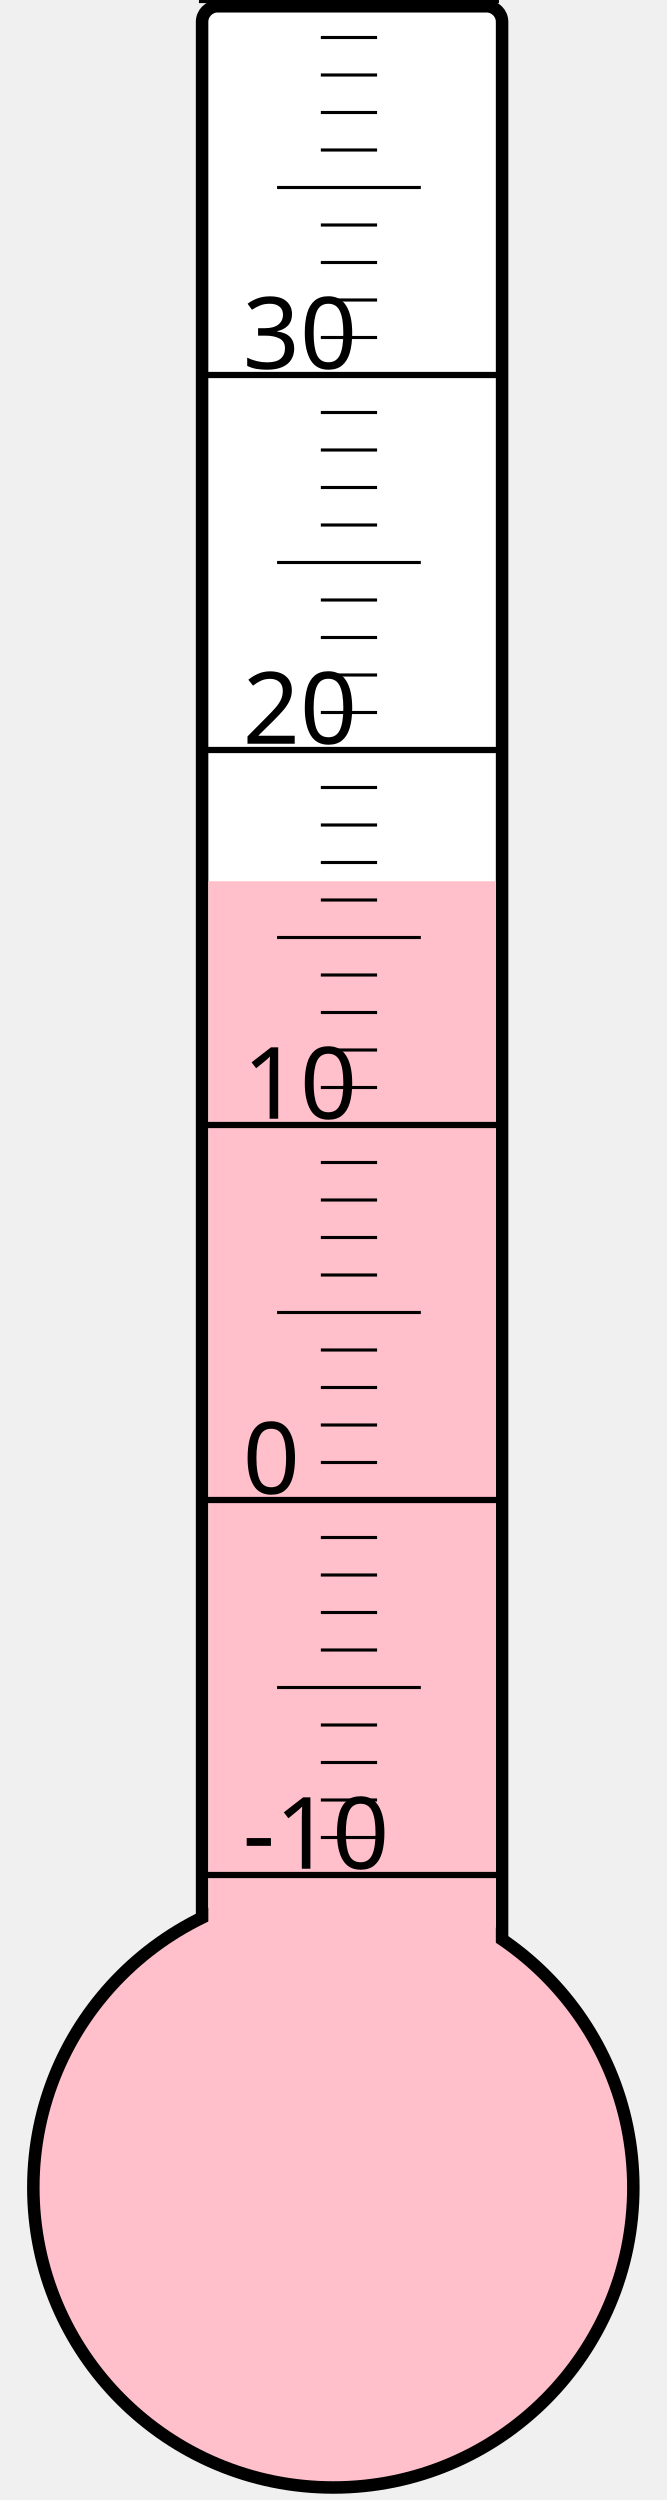
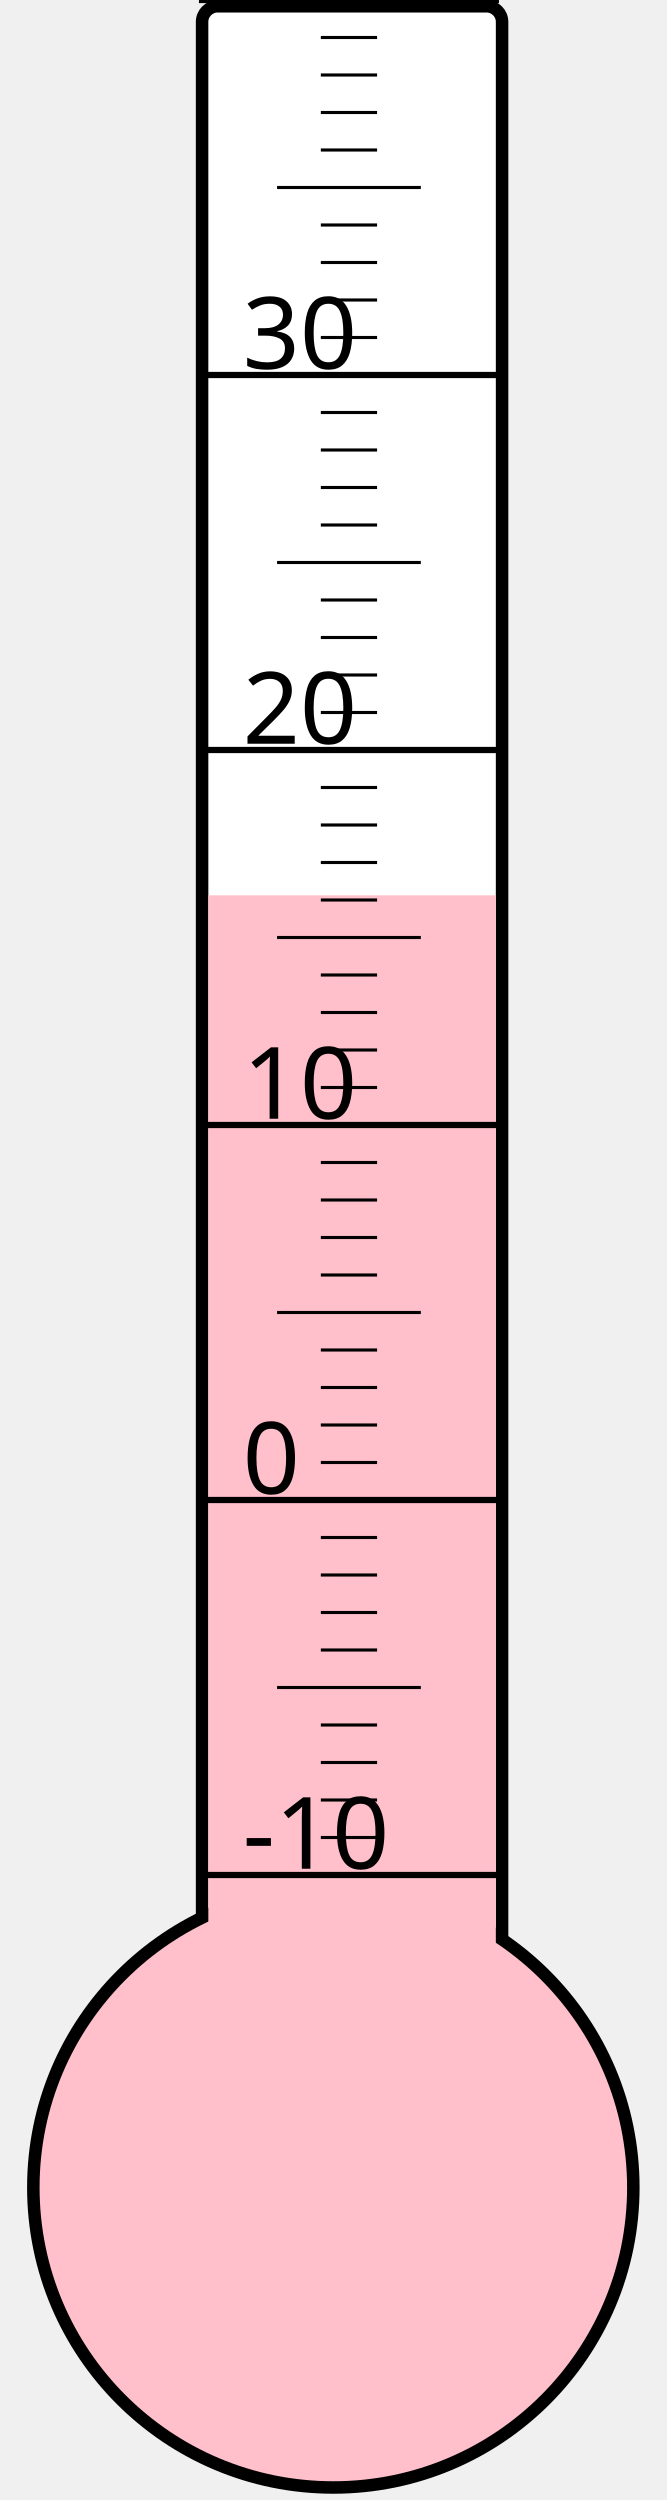
<svg xmlns="http://www.w3.org/2000/svg" width="40px" height="150px" viewBox="0 0 200 800">
  <rect width="200" height="800" x="0" y="0" style="fill: #ffffeb; fill-opacity: 0;" />
  <rect width="96" height="680" x="58" y="2" rx="5" ry="5" style="fill: white; fill-opacity: 1; stroke: black; stroke-width: 4;" />
  <circle cx="100" cy="700" r="96" style="fill: pink; stroke: black; stroke-width: 4;" />
-   <rect width="92" height="418.0" x="60" y="282.0" style="fill: pink; fill-opacity: 1; stroke-width: 0;" />
+   <rect width="92" height="413.5" x="60" y="286.5" style="fill: pink; fill-opacity: 1; stroke-width: 0;" />
  <text x="71" y="598" style="font-family: sans-serif; font-size: 24pt;">-10</text>
  <text x="71" y="478" style="font-family: sans-serif; font-size: 24pt;">0</text>
  <text x="71" y="358" style="font-family: sans-serif; font-size: 24pt;">10</text>
  <text x="71" y="238" style="font-family: sans-serif; font-size: 24pt;">20</text>
  <text x="71" y="118" style="font-family: sans-serif; font-size: 24pt;">30</text>
  <g style="stroke: black;">
    <line x1="57" y1="600" x2="153" y2="600" style="stroke-width: 2;" />
    <line x1="96" y1="588" x2="114" y2="588" style="stroke-width: 1;" />
    <line x1="96" y1="576" x2="114" y2="576" style="stroke-width: 1;" />
    <line x1="96" y1="564" x2="114" y2="564" style="stroke-width: 1;" />
    <line x1="96" y1="552" x2="114" y2="552" style="stroke-width: 1;" />
    <line x1="82" y1="540" x2="128" y2="540" style="stroke-width: 1;" />
    <line x1="96" y1="528" x2="114" y2="528" style="stroke-width: 1;" />
    <line x1="96" y1="516" x2="114" y2="516" style="stroke-width: 1;" />
    <line x1="96" y1="504" x2="114" y2="504" style="stroke-width: 1;" />
    <line x1="96" y1="492" x2="114" y2="492" style="stroke-width: 1;" />
    <line x1="57" y1="480" x2="153" y2="480" style="stroke-width: 2;" />
    <line x1="96" y1="468" x2="114" y2="468" style="stroke-width: 1;" />
    <line x1="96" y1="456" x2="114" y2="456" style="stroke-width: 1;" />
    <line x1="96" y1="444" x2="114" y2="444" style="stroke-width: 1;" />
    <line x1="96" y1="432" x2="114" y2="432" style="stroke-width: 1;" />
    <line x1="82" y1="420" x2="128" y2="420" style="stroke-width: 1;" />
    <line x1="96" y1="408" x2="114" y2="408" style="stroke-width: 1;" />
    <line x1="96" y1="396" x2="114" y2="396" style="stroke-width: 1;" />
    <line x1="96" y1="384" x2="114" y2="384" style="stroke-width: 1;" />
    <line x1="96" y1="372" x2="114" y2="372" style="stroke-width: 1;" />
    <line x1="57" y1="360" x2="153" y2="360" style="stroke-width: 2;" />
    <line x1="96" y1="348" x2="114" y2="348" style="stroke-width: 1;" />
    <line x1="96" y1="336" x2="114" y2="336" style="stroke-width: 1;" />
    <line x1="96" y1="324" x2="114" y2="324" style="stroke-width: 1;" />
    <line x1="96" y1="312" x2="114" y2="312" style="stroke-width: 1;" />
    <line x1="82" y1="300" x2="128" y2="300" style="stroke-width: 1;" />
    <line x1="96" y1="288" x2="114" y2="288" style="stroke-width: 1;" />
    <line x1="96" y1="276" x2="114" y2="276" style="stroke-width: 1;" />
    <line x1="96" y1="264" x2="114" y2="264" style="stroke-width: 1;" />
    <line x1="96" y1="252" x2="114" y2="252" style="stroke-width: 1;" />
    <line x1="57" y1="240" x2="153" y2="240" style="stroke-width: 2;" />
    <line x1="96" y1="228" x2="114" y2="228" style="stroke-width: 1;" />
    <line x1="96" y1="216" x2="114" y2="216" style="stroke-width: 1;" />
    <line x1="96" y1="204" x2="114" y2="204" style="stroke-width: 1;" />
    <line x1="96" y1="192" x2="114" y2="192" style="stroke-width: 1;" />
    <line x1="82" y1="180" x2="128" y2="180" style="stroke-width: 1;" />
    <line x1="96" y1="168" x2="114" y2="168" style="stroke-width: 1;" />
    <line x1="96" y1="156" x2="114" y2="156" style="stroke-width: 1;" />
    <line x1="96" y1="144" x2="114" y2="144" style="stroke-width: 1;" />
    <line x1="96" y1="132" x2="114" y2="132" style="stroke-width: 1;" />
    <line x1="57" y1="120" x2="153" y2="120" style="stroke-width: 2;" />
    <line x1="96" y1="108" x2="114" y2="108" style="stroke-width: 1;" />
    <line x1="96" y1="96" x2="114" y2="96" style="stroke-width: 1;" />
    <line x1="96" y1="84" x2="114" y2="84" style="stroke-width: 1;" />
    <line x1="96" y1="72" x2="114" y2="72" style="stroke-width: 1;" />
    <line x1="82" y1="60" x2="128" y2="60" style="stroke-width: 1;" />
    <line x1="96" y1="48" x2="114" y2="48" style="stroke-width: 1;" />
    <line x1="96" y1="36" x2="114" y2="36" style="stroke-width: 1;" />
    <line x1="96" y1="24" x2="114" y2="24" style="stroke-width: 1;" />
    <line x1="96" y1="12" x2="114" y2="12" style="stroke-width: 1;" />
    <line x1="57" y1="0" x2="153" y2="0" style="stroke-width: 2;" />
  </g>
</svg>
